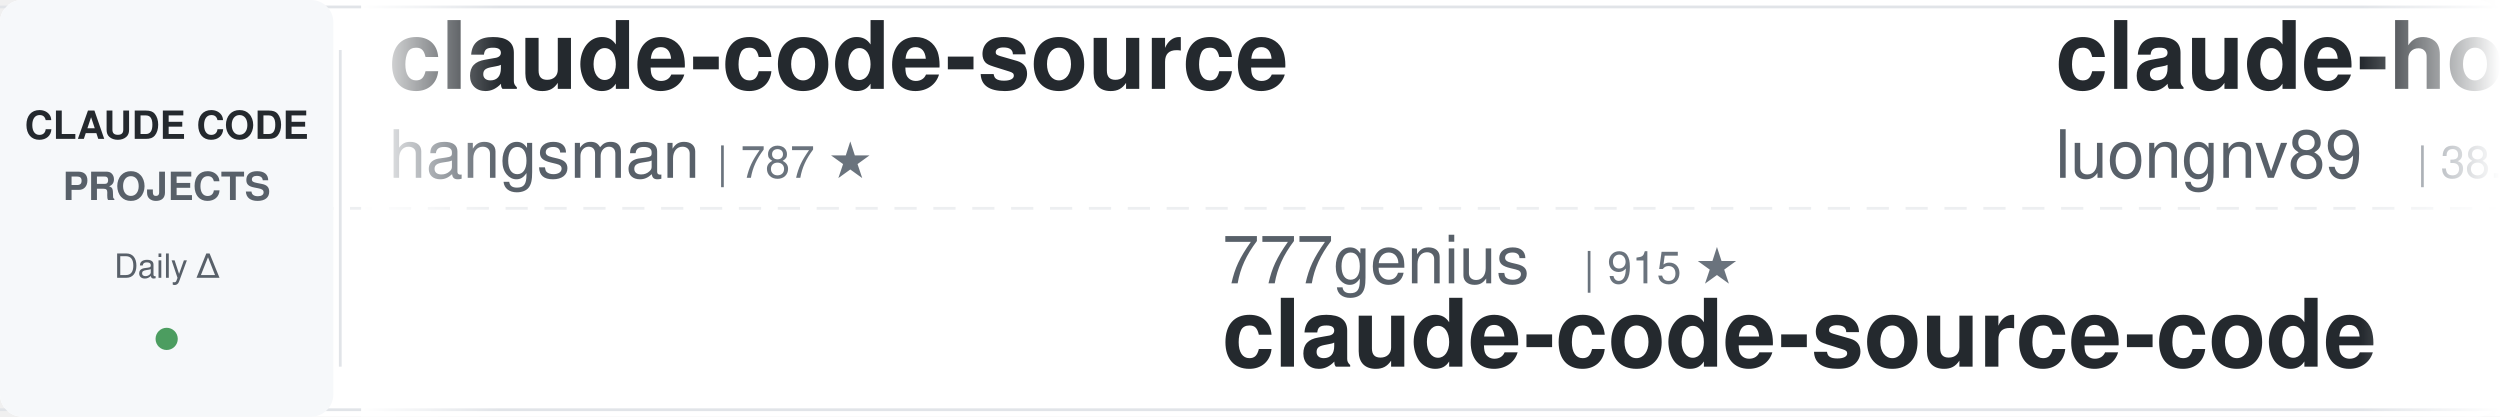
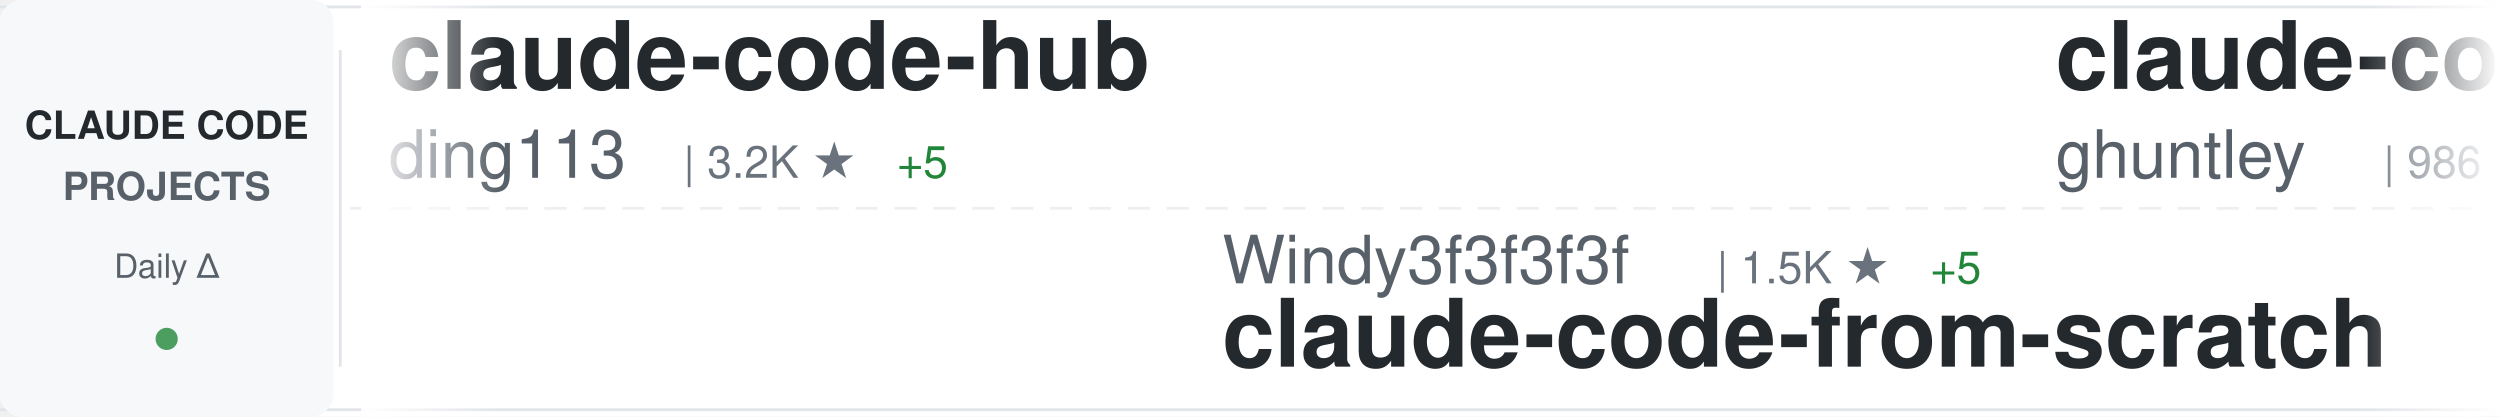
<svg xmlns="http://www.w3.org/2000/svg" width="900" height="150">
  <defs>
    <linearGradient id="awesomeLeftFade" x1="0%" y1="0%" x2="100%" y2="0%">
      <stop offset="0%" style="stop-color:#ffffff;stop-opacity:1" />
      <stop offset="100%" style="stop-color:#ffffff;stop-opacity:0" />
    </linearGradient>
    <linearGradient id="awesomeRightFade" x1="0%" y1="0%" x2="100%" y2="0%">
      <stop offset="0%" style="stop-color:#ffffff;stop-opacity:0" />
      <stop offset="100%" style="stop-color:#ffffff;stop-opacity:1" />
    </linearGradient>
  </defs>
  <rect width="900" height="150" fill="#ffffff" rx="8" />
  <rect x="0" y="2" width="900" height="1" fill="#e1e4e8" />
  <rect x="0" y="147" width="900" height="1" fill="#e1e4e8" />
  <line x1="0" y1="75" x2="900" y2="75" stroke="#e1e4e8" stroke-width="1" stroke-dasharray="8 6" opacity="0.6" />
  <rect x="0" y="0" width="120" height="150" fill="#f6f8fa" rx="8" />
  <text x="60" y="50" font-family="-apple-system, BlinkMacSystemFont, 'Segoe UI', Helvetica, Arial, sans-serif" font-size="14" font-weight="600" fill="#24292e" text-anchor="middle">CLAUDE CODE</text>
  <text x="60" y="72" font-family="-apple-system, BlinkMacSystemFont, 'Segoe UI', Helvetica, Arial, sans-serif" font-size="14" font-weight="600" fill="#586069" text-anchor="middle">PROJECTS</text>
  <text x="60" y="100" font-family="-apple-system, BlinkMacSystemFont, 'Segoe UI', Helvetica, Arial, sans-serif" font-size="12" font-weight="500" fill="#586069" text-anchor="middle">Daily Δ</text>
  <circle cx="60" cy="122" r="4" fill="#22863a" opacity="0.8" />
  <rect x="122" y="18" width="1" height="114" fill="#e1e4e8" />
  <clipPath id="awesomeTickerClip">
    <rect x="130" y="0" width="770" height="150" />
  </clipPath>
  <g clip-path="url(#awesomeTickerClip)">
    <g id="awesomeTickerItems">
      <animateTransform attributeName="transform" attributeType="XML" type="translate" from="0 0" to="-3000 0" dur="54s" repeatCount="indefinite" />
      <g transform="translate(0, 0)">
-         <text x="140" y="32" font-family="-apple-system, BlinkMacSystemFont, 'Segoe UI', Helvetica, Arial, sans-serif" font-size="34" font-weight="600" fill="#24292e">claude-code-source</text>
-         <text x="140" y="64" font-family="-apple-system, BlinkMacSystemFont, 'Segoe UI', Helvetica, Arial, sans-serif" font-size="24" font-weight="400" fill="#586069">hangsman</text>
-         <text x="258" y="64" font-family="-apple-system, BlinkMacSystemFont, 'Segoe UI', Helvetica, Arial, sans-serif" font-size="16" font-weight="500" fill="#6a737d">| 787 ★</text>
+         <text x="140" y="32" font-family="-apple-system, BlinkMacSystemFont, 'Segoe UI', Helvetica, Arial, sans-serif" font-size="34" font-weight="600" fill="#24292e">claude-code-hub</text>
+         <text x="140" y="64" font-family="-apple-system, BlinkMacSystemFont, 'Segoe UI', Helvetica, Arial, sans-serif" font-size="24" font-weight="400" fill="#586069">ding113</text>
+         <text x="246" y="64" font-family="-apple-system, BlinkMacSystemFont, 'Segoe UI', Helvetica, Arial, sans-serif" font-size="16" font-weight="500" fill="#6a737d">| 3.2K ★</text>
+         <text x="323" y="64" font-family="-apple-system, BlinkMacSystemFont, 'Segoe UI', Helvetica, Arial, sans-serif" font-size="16" font-weight="500" fill="#22863a"> +5</text>
      </g>
      <g transform="translate(300, 0)">
-         <text x="140" y="102" font-family="-apple-system, BlinkMacSystemFont, 'Segoe UI', Helvetica, Arial, sans-serif" font-size="24" font-weight="400" fill="#586069">777genius</text>
-         <text x="270" y="102" font-family="-apple-system, BlinkMacSystemFont, 'Segoe UI', Helvetica, Arial, sans-serif" font-size="16" font-weight="500" fill="#6a737d">| 915 ★</text>
-         <text x="140" y="132" font-family="-apple-system, BlinkMacSystemFont, 'Segoe UI', Helvetica, Arial, sans-serif" font-size="34" font-weight="600" fill="#24292e">claude-code-source-code</text>
+         <text x="140" y="102" font-family="-apple-system, BlinkMacSystemFont, 'Segoe UI', Helvetica, Arial, sans-serif" font-size="24" font-weight="400" fill="#586069">Windy3f3f3f3f</text>
+         <text x="318" y="102" font-family="-apple-system, BlinkMacSystemFont, 'Segoe UI', Helvetica, Arial, sans-serif" font-size="16" font-weight="500" fill="#6a737d">| 1.5K ★</text>
+         <text x="395" y="102" font-family="-apple-system, BlinkMacSystemFont, 'Segoe UI', Helvetica, Arial, sans-serif" font-size="16" font-weight="500" fill="#22863a"> +5</text>
+         <text x="140" y="132" font-family="-apple-system, BlinkMacSystemFont, 'Segoe UI', Helvetica, Arial, sans-serif" font-size="34" font-weight="600" fill="#24292e">claude-code-from-scratch</text>
      </g>
      <g transform="translate(600, 0)">
-         <text x="140" y="32" font-family="-apple-system, BlinkMacSystemFont, 'Segoe UI', Helvetica, Arial, sans-serif" font-size="34" font-weight="600" fill="#24292e">claude-howto</text>
-         <text x="140" y="64" font-family="-apple-system, BlinkMacSystemFont, 'Segoe UI', Helvetica, Arial, sans-serif" font-size="24" font-weight="400" fill="#586069">luongnv89</text>
-         <text x="270" y="64" font-family="-apple-system, BlinkMacSystemFont, 'Segoe UI', Helvetica, Arial, sans-serif" font-size="16" font-weight="500" fill="#6a737d">| 38.1K ★</text>
-         <text x="356" y="64" font-family="-apple-system, BlinkMacSystemFont, 'Segoe UI', Helvetica, Arial, sans-serif" font-size="16" font-weight="500" fill="#22863a"> +130</text>
+         <text x="140" y="32" font-family="-apple-system, BlinkMacSystemFont, 'Segoe UI', Helvetica, Arial, sans-serif" font-size="34" font-weight="600" fill="#24292e">claude-code-source-code-...</text>
+         <text x="140" y="64" font-family="-apple-system, BlinkMacSystemFont, 'Segoe UI', Helvetica, Arial, sans-serif" font-size="24" font-weight="400" fill="#586069">ghuntley</text>
+         <text x="258" y="64" font-family="-apple-system, BlinkMacSystemFont, 'Segoe UI', Helvetica, Arial, sans-serif" font-size="16" font-weight="500" fill="#6a737d">| 986 ★</text>
      </g>
      <g transform="translate(900, 0)">
-         <text x="140" y="102" font-family="-apple-system, BlinkMacSystemFont, 'Segoe UI', Helvetica, Arial, sans-serif" font-size="24" font-weight="400" fill="#586069">lintsinghua</text>
-         <text x="294" y="102" font-family="-apple-system, BlinkMacSystemFont, 'Segoe UI', Helvetica, Arial, sans-serif" font-size="16" font-weight="500" fill="#6a737d">| 3.7K ★</text>
-         <text x="371" y="102" font-family="-apple-system, BlinkMacSystemFont, 'Segoe UI', Helvetica, Arial, sans-serif" font-size="16" font-weight="500" fill="#22863a"> +9</text>
-         <text x="140" y="132" font-family="-apple-system, BlinkMacSystemFont, 'Segoe UI', Helvetica, Arial, sans-serif" font-size="34" font-weight="600" fill="#24292e">claude-code-book</text>
+         <text x="140" y="102" font-family="-apple-system, BlinkMacSystemFont, 'Segoe UI', Helvetica, Arial, sans-serif" font-size="24" font-weight="400" fill="#586069">Maciek-roboblog</text>
+         <text x="342" y="102" font-family="-apple-system, BlinkMacSystemFont, 'Segoe UI', Helvetica, Arial, sans-serif" font-size="16" font-weight="500" fill="#6a737d">| 8.3K ★</text>
+         <text x="419" y="102" font-family="-apple-system, BlinkMacSystemFont, 'Segoe UI', Helvetica, Arial, sans-serif" font-size="16" font-weight="500" fill="#22863a"> +9</text>
+         <text x="140" y="132" font-family="-apple-system, BlinkMacSystemFont, 'Segoe UI', Helvetica, Arial, sans-serif" font-size="34" font-weight="600" fill="#24292e">Claude-Code-Usage-Monito...</text>
      </g>
      <g transform="translate(1200, 0)">
-         <text x="140" y="32" font-family="-apple-system, BlinkMacSystemFont, 'Segoe UI', Helvetica, Arial, sans-serif" font-size="34" font-weight="600" fill="#24292e">awesome-claude-code-tool...</text>
-         <text x="140" y="64" font-family="-apple-system, BlinkMacSystemFont, 'Segoe UI', Helvetica, Arial, sans-serif" font-size="24" font-weight="400" fill="#586069">rohitg00</text>
-         <text x="258" y="64" font-family="-apple-system, BlinkMacSystemFont, 'Segoe UI', Helvetica, Arial, sans-serif" font-size="16" font-weight="500" fill="#6a737d">| 2.2K ★</text>
-         <text x="335" y="64" font-family="-apple-system, BlinkMacSystemFont, 'Segoe UI', Helvetica, Arial, sans-serif" font-size="16" font-weight="500" fill="#22863a"> +15</text>
+         <text x="140" y="32" font-family="-apple-system, BlinkMacSystemFont, 'Segoe UI', Helvetica, Arial, sans-serif" font-size="34" font-weight="600" fill="#24292e">claude-code-source</text>
+         <text x="140" y="64" font-family="-apple-system, BlinkMacSystemFont, 'Segoe UI', Helvetica, Arial, sans-serif" font-size="24" font-weight="400" fill="#586069">AprilNEA</text>
+         <text x="258" y="64" font-family="-apple-system, BlinkMacSystemFont, 'Segoe UI', Helvetica, Arial, sans-serif" font-size="16" font-weight="500" fill="#6a737d">| 388 ★</text>
      </g>
      <g transform="translate(1500, 0)">
-         <text x="140" y="102" font-family="-apple-system, BlinkMacSystemFont, 'Segoe UI', Helvetica, Arial, sans-serif" font-size="24" font-weight="400" fill="#586069">Windy3f3f3f3f</text>
-         <text x="318" y="102" font-family="-apple-system, BlinkMacSystemFont, 'Segoe UI', Helvetica, Arial, sans-serif" font-size="16" font-weight="500" fill="#6a737d">| 2.7K ★</text>
-         <text x="395" y="102" font-family="-apple-system, BlinkMacSystemFont, 'Segoe UI', Helvetica, Arial, sans-serif" font-size="16" font-weight="500" fill="#22863a"> +13</text>
-         <text x="140" y="132" font-family="-apple-system, BlinkMacSystemFont, 'Segoe UI', Helvetica, Arial, sans-serif" font-size="34" font-weight="600" fill="#24292e">how-claude-code-works</text>
+         <text x="140" y="102" font-family="-apple-system, BlinkMacSystemFont, 'Segoe UI', Helvetica, Arial, sans-serif" font-size="24" font-weight="400" fill="#586069">rohitg00</text>
+         <text x="258" y="102" font-family="-apple-system, BlinkMacSystemFont, 'Segoe UI', Helvetica, Arial, sans-serif" font-size="16" font-weight="500" fill="#6a737d">| 2.2K ★</text>
+         <text x="335" y="102" font-family="-apple-system, BlinkMacSystemFont, 'Segoe UI', Helvetica, Arial, sans-serif" font-size="16" font-weight="500" fill="#22863a"> +15</text>
+         <text x="140" y="132" font-family="-apple-system, BlinkMacSystemFont, 'Segoe UI', Helvetica, Arial, sans-serif" font-size="34" font-weight="600" fill="#24292e">awesome-claude-code-tool...</text>
      </g>
      <g transform="translate(1800, 0)">
-         <text x="140" y="32" font-family="-apple-system, BlinkMacSystemFont, 'Segoe UI', Helvetica, Arial, sans-serif" font-size="34" font-weight="600" fill="#24292e">claude-code-sourcemap</text>
-         <text x="140" y="64" font-family="-apple-system, BlinkMacSystemFont, 'Segoe UI', Helvetica, Arial, sans-serif" font-size="24" font-weight="400" fill="#586069">ChinaSiro</text>
-         <text x="270" y="64" font-family="-apple-system, BlinkMacSystemFont, 'Segoe UI', Helvetica, Arial, sans-serif" font-size="16" font-weight="500" fill="#6a737d">| 9.4K ★</text>
-         <text x="347" y="64" font-family="-apple-system, BlinkMacSystemFont, 'Segoe UI', Helvetica, Arial, sans-serif" font-size="16" font-weight="500" fill="#22863a"> +5</text>
+         <text x="140" y="32" font-family="-apple-system, BlinkMacSystemFont, 'Segoe UI', Helvetica, Arial, sans-serif" font-size="34" font-weight="600" fill="#24292e">claude-code-guide</text>
+         <text x="140" y="64" font-family="-apple-system, BlinkMacSystemFont, 'Segoe UI', Helvetica, Arial, sans-serif" font-size="24" font-weight="400" fill="#586069">zebbern</text>
+         <text x="246" y="64" font-family="-apple-system, BlinkMacSystemFont, 'Segoe UI', Helvetica, Arial, sans-serif" font-size="16" font-weight="500" fill="#6a737d">| 4.3K ★</text>
+         <text x="323" y="64" font-family="-apple-system, BlinkMacSystemFont, 'Segoe UI', Helvetica, Arial, sans-serif" font-size="16" font-weight="500" fill="#22863a"> +3</text>
      </g>
      <g transform="translate(2100, 0)">
-         <text x="140" y="102" font-family="-apple-system, BlinkMacSystemFont, 'Segoe UI', Helvetica, Arial, sans-serif" font-size="24" font-weight="400" fill="#586069">Donchitos</text>
-         <text x="270" y="102" font-family="-apple-system, BlinkMacSystemFont, 'Segoe UI', Helvetica, Arial, sans-serif" font-size="16" font-weight="500" fill="#6a737d">| 22.1K ★</text>
-         <text x="356" y="102" font-family="-apple-system, BlinkMacSystemFont, 'Segoe UI', Helvetica, Arial, sans-serif" font-size="16" font-weight="500" fill="#22863a"> +57</text>
-         <text x="140" y="132" font-family="-apple-system, BlinkMacSystemFont, 'Segoe UI', Helvetica, Arial, sans-serif" font-size="34" font-weight="600" fill="#24292e">Claude-Code-Game-Studios</text>
+         <text x="140" y="102" font-family="-apple-system, BlinkMacSystemFont, 'Segoe UI', Helvetica, Arial, sans-serif" font-size="24" font-weight="400" fill="#586069">Yeachan-Heo</text>
+         <text x="294" y="102" font-family="-apple-system, BlinkMacSystemFont, 'Segoe UI', Helvetica, Arial, sans-serif" font-size="16" font-weight="500" fill="#6a737d">| 36.9K ★</text>
+         <text x="380" y="102" font-family="-apple-system, BlinkMacSystemFont, 'Segoe UI', Helvetica, Arial, sans-serif" font-size="16" font-weight="500" fill="#22863a"> +75</text>
+         <text x="140" y="132" font-family="-apple-system, BlinkMacSystemFont, 'Segoe UI', Helvetica, Arial, sans-serif" font-size="34" font-weight="600" fill="#24292e">oh-my-claudecode</text>
      </g>
      <g transform="translate(2400, 0)">
-         <text x="140" y="32" font-family="-apple-system, BlinkMacSystemFont, 'Segoe UI', Helvetica, Arial, sans-serif" font-size="34" font-weight="600" fill="#24292e">Claude-Code</text>
-         <text x="140" y="64" font-family="-apple-system, BlinkMacSystemFont, 'Segoe UI', Helvetica, Arial, sans-serif" font-size="24" font-weight="400" fill="#586069">pengchengneo</text>
-         <text x="306" y="64" font-family="-apple-system, BlinkMacSystemFont, 'Segoe UI', Helvetica, Arial, sans-serif" font-size="16" font-weight="500" fill="#6a737d">| 1.6K ★</text>
-         <text x="383" y="64" font-family="-apple-system, BlinkMacSystemFont, 'Segoe UI', Helvetica, Arial, sans-serif" font-size="16" font-weight="500" fill="#22863a"> +3</text>
+         <text x="140" y="32" font-family="-apple-system, BlinkMacSystemFont, 'Segoe UI', Helvetica, Arial, sans-serif" font-size="34" font-weight="600" fill="#24292e">Claude-code</text>
+         <text x="140" y="64" font-family="-apple-system, BlinkMacSystemFont, 'Segoe UI', Helvetica, Arial, sans-serif" font-size="24" font-weight="400" fill="#586069">zstmfhy</text>
+         <text x="246" y="64" font-family="-apple-system, BlinkMacSystemFont, 'Segoe UI', Helvetica, Arial, sans-serif" font-size="16" font-weight="500" fill="#6a737d">| 190 ★</text>
      </g>
      <g transform="translate(2700, 0)">
-         <text x="140" y="102" font-family="-apple-system, BlinkMacSystemFont, 'Segoe UI', Helvetica, Arial, sans-serif" font-size="24" font-weight="400" fill="#586069">alejandrobalderas</text>
-         <text x="366" y="102" font-family="-apple-system, BlinkMacSystemFont, 'Segoe UI', Helvetica, Arial, sans-serif" font-size="16" font-weight="500" fill="#6a737d">| 2.3K ★</text>
-         <text x="443" y="102" font-family="-apple-system, BlinkMacSystemFont, 'Segoe UI', Helvetica, Arial, sans-serif" font-size="16" font-weight="500" fill="#22863a"> +8</text>
-         <text x="140" y="132" font-family="-apple-system, BlinkMacSystemFont, 'Segoe UI', Helvetica, Arial, sans-serif" font-size="34" font-weight="600" fill="#24292e">claude-code-from-source</text>
+         <text x="140" y="102" font-family="-apple-system, BlinkMacSystemFont, 'Segoe UI', Helvetica, Arial, sans-serif" font-size="24" font-weight="400" fill="#586069">LING71671</text>
+         <text x="270" y="102" font-family="-apple-system, BlinkMacSystemFont, 'Segoe UI', Helvetica, Arial, sans-serif" font-size="16" font-weight="500" fill="#6a737d">| 899 ★</text>
+         <text x="338" y="102" font-family="-apple-system, BlinkMacSystemFont, 'Segoe UI', Helvetica, Arial, sans-serif" font-size="16" font-weight="500" fill="#22863a"> +3</text>
+         <text x="140" y="132" font-family="-apple-system, BlinkMacSystemFont, 'Segoe UI', Helvetica, Arial, sans-serif" font-size="34" font-weight="600" fill="#24292e">Open-ClaudeCode</text>
      </g>
      <g transform="translate(3000, 0)">
-         <text x="140" y="32" font-family="-apple-system, BlinkMacSystemFont, 'Segoe UI', Helvetica, Arial, sans-serif" font-size="34" font-weight="600" fill="#24292e">claude-code-source</text>
-         <text x="140" y="64" font-family="-apple-system, BlinkMacSystemFont, 'Segoe UI', Helvetica, Arial, sans-serif" font-size="24" font-weight="400" fill="#586069">hangsman</text>
-         <text x="258" y="64" font-family="-apple-system, BlinkMacSystemFont, 'Segoe UI', Helvetica, Arial, sans-serif" font-size="16" font-weight="500" fill="#6a737d">| 787 ★</text>
+         <text x="140" y="32" font-family="-apple-system, BlinkMacSystemFont, 'Segoe UI', Helvetica, Arial, sans-serif" font-size="34" font-weight="600" fill="#24292e">claude-code-hub</text>
+         <text x="140" y="64" font-family="-apple-system, BlinkMacSystemFont, 'Segoe UI', Helvetica, Arial, sans-serif" font-size="24" font-weight="400" fill="#586069">ding113</text>
+         <text x="246" y="64" font-family="-apple-system, BlinkMacSystemFont, 'Segoe UI', Helvetica, Arial, sans-serif" font-size="16" font-weight="500" fill="#6a737d">| 3.2K ★</text>
+         <text x="323" y="64" font-family="-apple-system, BlinkMacSystemFont, 'Segoe UI', Helvetica, Arial, sans-serif" font-size="16" font-weight="500" fill="#22863a"> +5</text>
      </g>
      <g transform="translate(3300, 0)">
-         <text x="140" y="102" font-family="-apple-system, BlinkMacSystemFont, 'Segoe UI', Helvetica, Arial, sans-serif" font-size="24" font-weight="400" fill="#586069">777genius</text>
-         <text x="270" y="102" font-family="-apple-system, BlinkMacSystemFont, 'Segoe UI', Helvetica, Arial, sans-serif" font-size="16" font-weight="500" fill="#6a737d">| 915 ★</text>
-         <text x="140" y="132" font-family="-apple-system, BlinkMacSystemFont, 'Segoe UI', Helvetica, Arial, sans-serif" font-size="34" font-weight="600" fill="#24292e">claude-code-source-code</text>
+         <text x="140" y="102" font-family="-apple-system, BlinkMacSystemFont, 'Segoe UI', Helvetica, Arial, sans-serif" font-size="24" font-weight="400" fill="#586069">Windy3f3f3f3f</text>
+         <text x="318" y="102" font-family="-apple-system, BlinkMacSystemFont, 'Segoe UI', Helvetica, Arial, sans-serif" font-size="16" font-weight="500" fill="#6a737d">| 1.5K ★</text>
+         <text x="395" y="102" font-family="-apple-system, BlinkMacSystemFont, 'Segoe UI', Helvetica, Arial, sans-serif" font-size="16" font-weight="500" fill="#22863a"> +5</text>
+         <text x="140" y="132" font-family="-apple-system, BlinkMacSystemFont, 'Segoe UI', Helvetica, Arial, sans-serif" font-size="34" font-weight="600" fill="#24292e">claude-code-from-scratch</text>
      </g>
      <g transform="translate(3600, 0)">
-         <text x="140" y="32" font-family="-apple-system, BlinkMacSystemFont, 'Segoe UI', Helvetica, Arial, sans-serif" font-size="34" font-weight="600" fill="#24292e">claude-howto</text>
-         <text x="140" y="64" font-family="-apple-system, BlinkMacSystemFont, 'Segoe UI', Helvetica, Arial, sans-serif" font-size="24" font-weight="400" fill="#586069">luongnv89</text>
-         <text x="270" y="64" font-family="-apple-system, BlinkMacSystemFont, 'Segoe UI', Helvetica, Arial, sans-serif" font-size="16" font-weight="500" fill="#6a737d">| 38.1K ★</text>
-         <text x="356" y="64" font-family="-apple-system, BlinkMacSystemFont, 'Segoe UI', Helvetica, Arial, sans-serif" font-size="16" font-weight="500" fill="#22863a"> +130</text>
+         <text x="140" y="32" font-family="-apple-system, BlinkMacSystemFont, 'Segoe UI', Helvetica, Arial, sans-serif" font-size="34" font-weight="600" fill="#24292e">claude-code-source-code-...</text>
+         <text x="140" y="64" font-family="-apple-system, BlinkMacSystemFont, 'Segoe UI', Helvetica, Arial, sans-serif" font-size="24" font-weight="400" fill="#586069">ghuntley</text>
+         <text x="258" y="64" font-family="-apple-system, BlinkMacSystemFont, 'Segoe UI', Helvetica, Arial, sans-serif" font-size="16" font-weight="500" fill="#6a737d">| 986 ★</text>
      </g>
      <g transform="translate(3900, 0)">
-         <text x="140" y="102" font-family="-apple-system, BlinkMacSystemFont, 'Segoe UI', Helvetica, Arial, sans-serif" font-size="24" font-weight="400" fill="#586069">lintsinghua</text>
-         <text x="294" y="102" font-family="-apple-system, BlinkMacSystemFont, 'Segoe UI', Helvetica, Arial, sans-serif" font-size="16" font-weight="500" fill="#6a737d">| 3.7K ★</text>
-         <text x="371" y="102" font-family="-apple-system, BlinkMacSystemFont, 'Segoe UI', Helvetica, Arial, sans-serif" font-size="16" font-weight="500" fill="#22863a"> +9</text>
-         <text x="140" y="132" font-family="-apple-system, BlinkMacSystemFont, 'Segoe UI', Helvetica, Arial, sans-serif" font-size="34" font-weight="600" fill="#24292e">claude-code-book</text>
+         <text x="140" y="102" font-family="-apple-system, BlinkMacSystemFont, 'Segoe UI', Helvetica, Arial, sans-serif" font-size="24" font-weight="400" fill="#586069">Maciek-roboblog</text>
+         <text x="342" y="102" font-family="-apple-system, BlinkMacSystemFont, 'Segoe UI', Helvetica, Arial, sans-serif" font-size="16" font-weight="500" fill="#6a737d">| 8.3K ★</text>
+         <text x="419" y="102" font-family="-apple-system, BlinkMacSystemFont, 'Segoe UI', Helvetica, Arial, sans-serif" font-size="16" font-weight="500" fill="#22863a"> +9</text>
+         <text x="140" y="132" font-family="-apple-system, BlinkMacSystemFont, 'Segoe UI', Helvetica, Arial, sans-serif" font-size="34" font-weight="600" fill="#24292e">Claude-Code-Usage-Monito...</text>
      </g>
    </g>
  </g>
  <rect x="130" y="0" width="50" height="150" fill="url(#awesomeLeftFade)" />
  <rect x="850" y="0" width="50" height="150" fill="url(#awesomeRightFade)" />
</svg>
